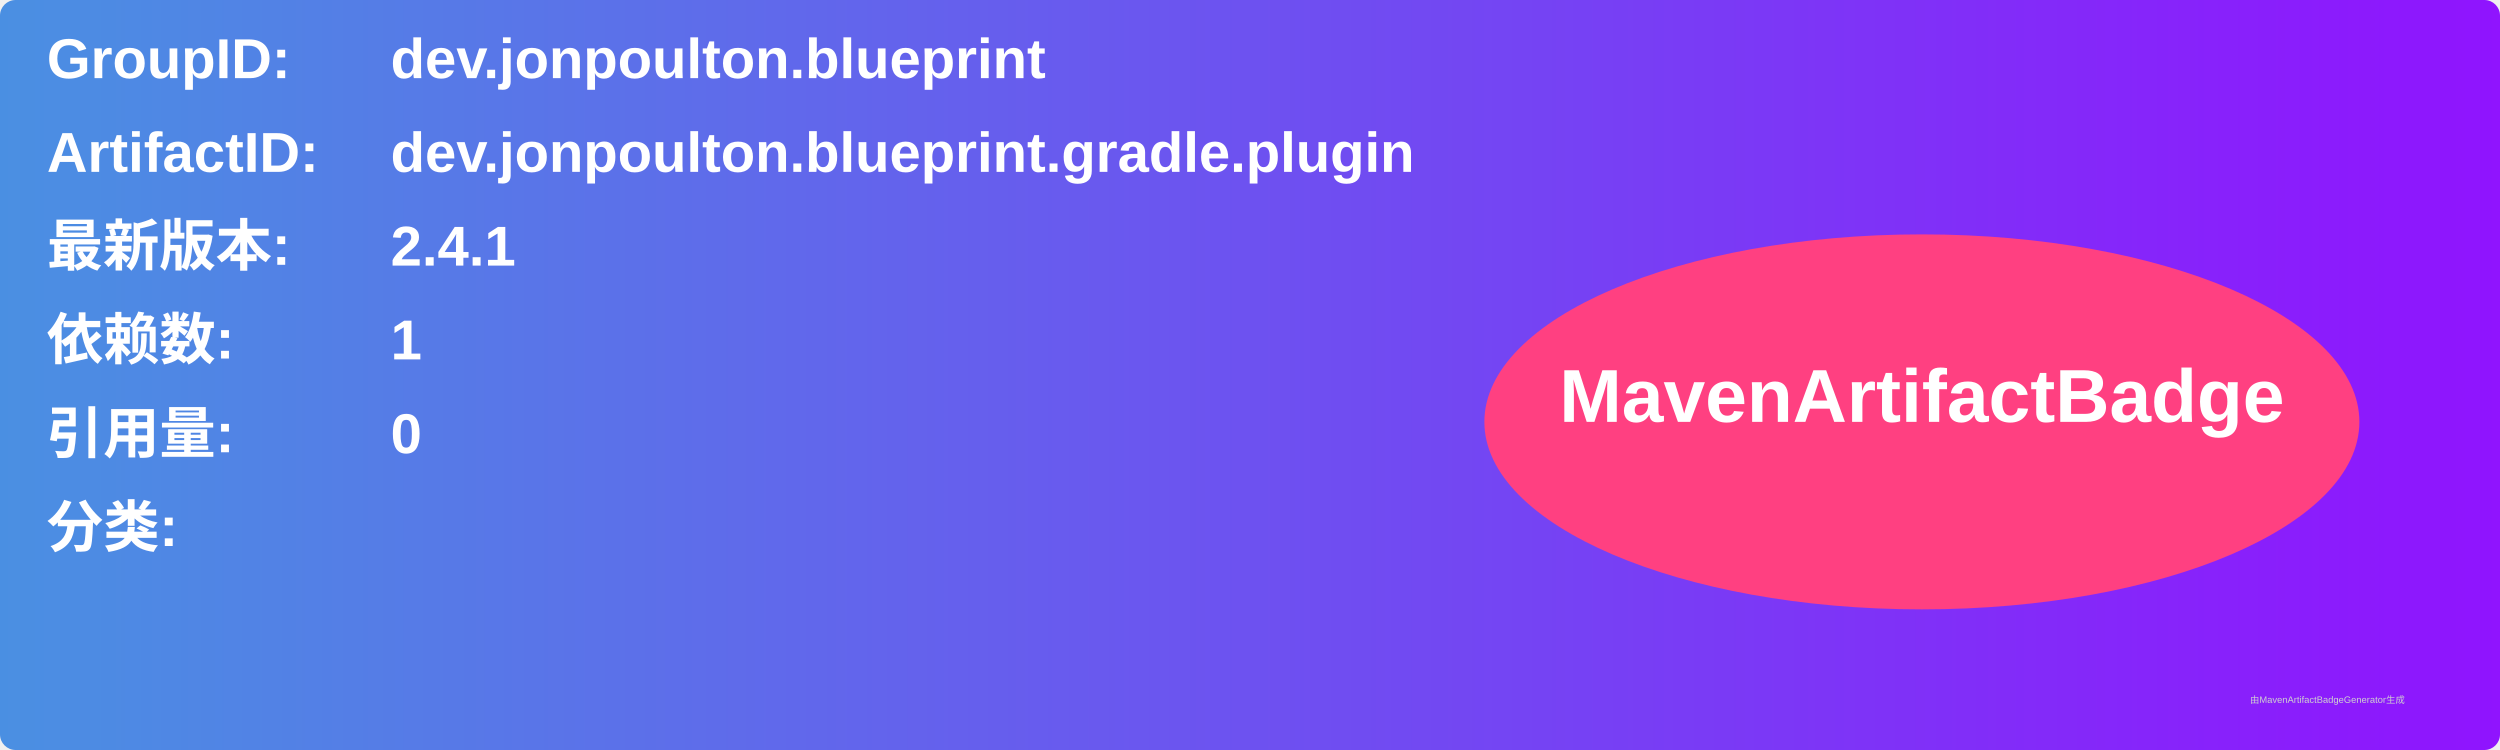
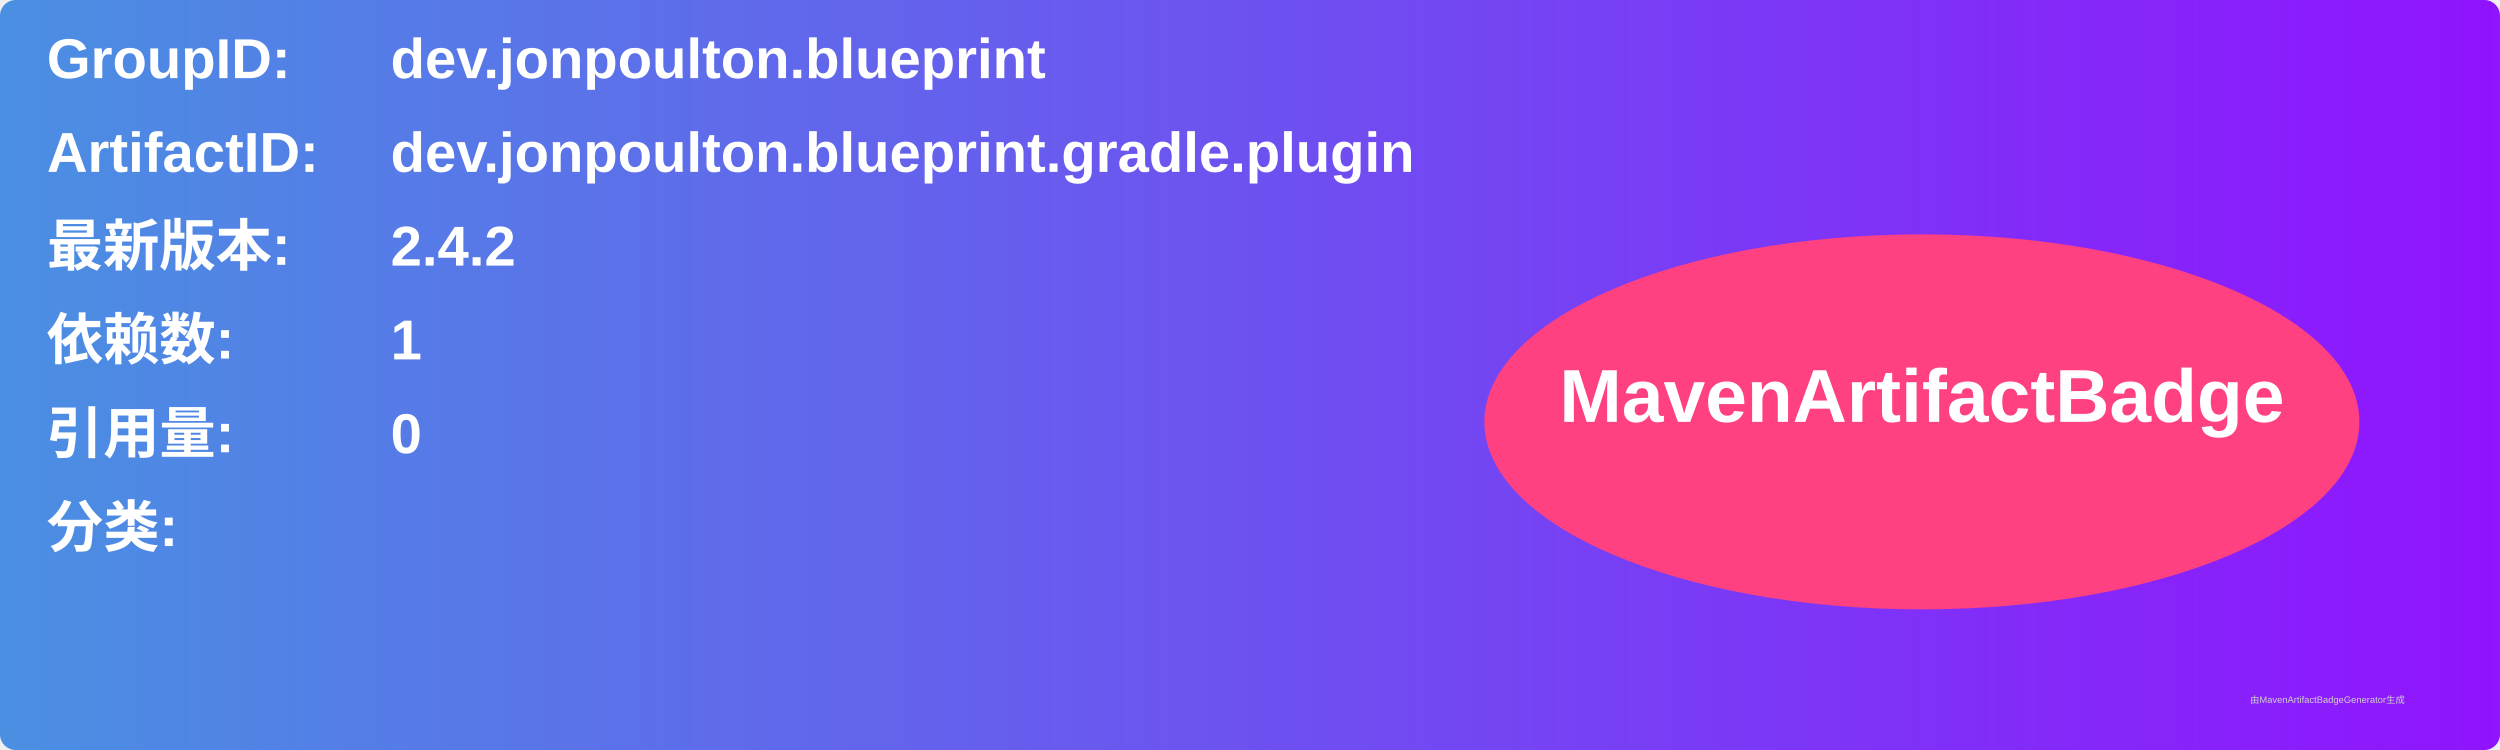
<svg xmlns="http://www.w3.org/2000/svg" width="800" height="240" viewBox="0 0 800 240">
  <linearGradient id="grad" x1="0%" y1="0%" x2="100%" y2="0%">
    <stop offset="0%" stop-color="#4a90e2" />
    <stop offset="100%" stop-color="#9013fe" />
  </linearGradient>
  <rect width="100%" height="100%" rx="5" ry="5" fill="url(#grad)" />
  <g transform="translate(15, 15)">
    <text x="0" y="10" font-family="Arial" font-size="18" fill="white" font-weight="bold" width="260">GroupID:</text>
    <text x="110" y="10" font-family="Arial" font-size="18" fill="white" font-weight="bold" width="460">dev.jonpoulton.blueprint</text>
    <text x="0" y="40" font-family="Arial" font-size="18" fill="white" font-weight="bold" width="260">ArtifactID:</text>
    <text x="110" y="40" font-family="Arial" font-size="18" fill="white" font-weight="bold" width="460">dev.jonpoulton.blueprint.gradle.plugin</text>
    <text x="0" y="70" font-family="Arial" font-size="18" fill="white" font-weight="bold">最新版本:</text>
    <text x="110" y="70" font-family="Arial" font-size="18" fill="white" font-weight="bold">
-       <tspan font-weight="bold">2.4.1</tspan>
+       <tspan font-weight="bold">2.4.2</tspan>
    </text>
    <text x="0" y="100" font-family="Arial" font-size="18" fill="white" font-weight="bold">依赖数: </text>
    <text x="110" y="100" font-family="Arial" font-size="18" fill="white">
      <tspan font-weight="bold">1</tspan>
    </text>
    <text x="0" y="130" font-family="Arial" font-size="18" fill="white" font-weight="bold">引用量: </text>
    <text x="110" y="130" font-family="Arial" font-size="18" fill="white">
      <tspan font-weight="bold">0</tspan>
    </text>
    <text x="0" y="160" font-family="Arial" font-size="18" fill="white" font-weight="bold">分类:</text>
    <text x="10" y="190" font-family="Arial" font-size="10" fill="white">
      <tspan font-weight="bold" />
    </text>
    <ellipse cx="600" cy="120" rx="140" ry="60" fill="#ff4081" />
    <text x="600" y="120" text-anchor="middle" font-family="Arial" font-size="24" fill="white" font-weight="bold">MavenArtifactBadge</text>
  </g>
  <text x="720" y="225" font-family="Arial" font-size="3" fill="#d0d0d0">由MavenArtifactBadgeGenerator生成</text>
</svg>
